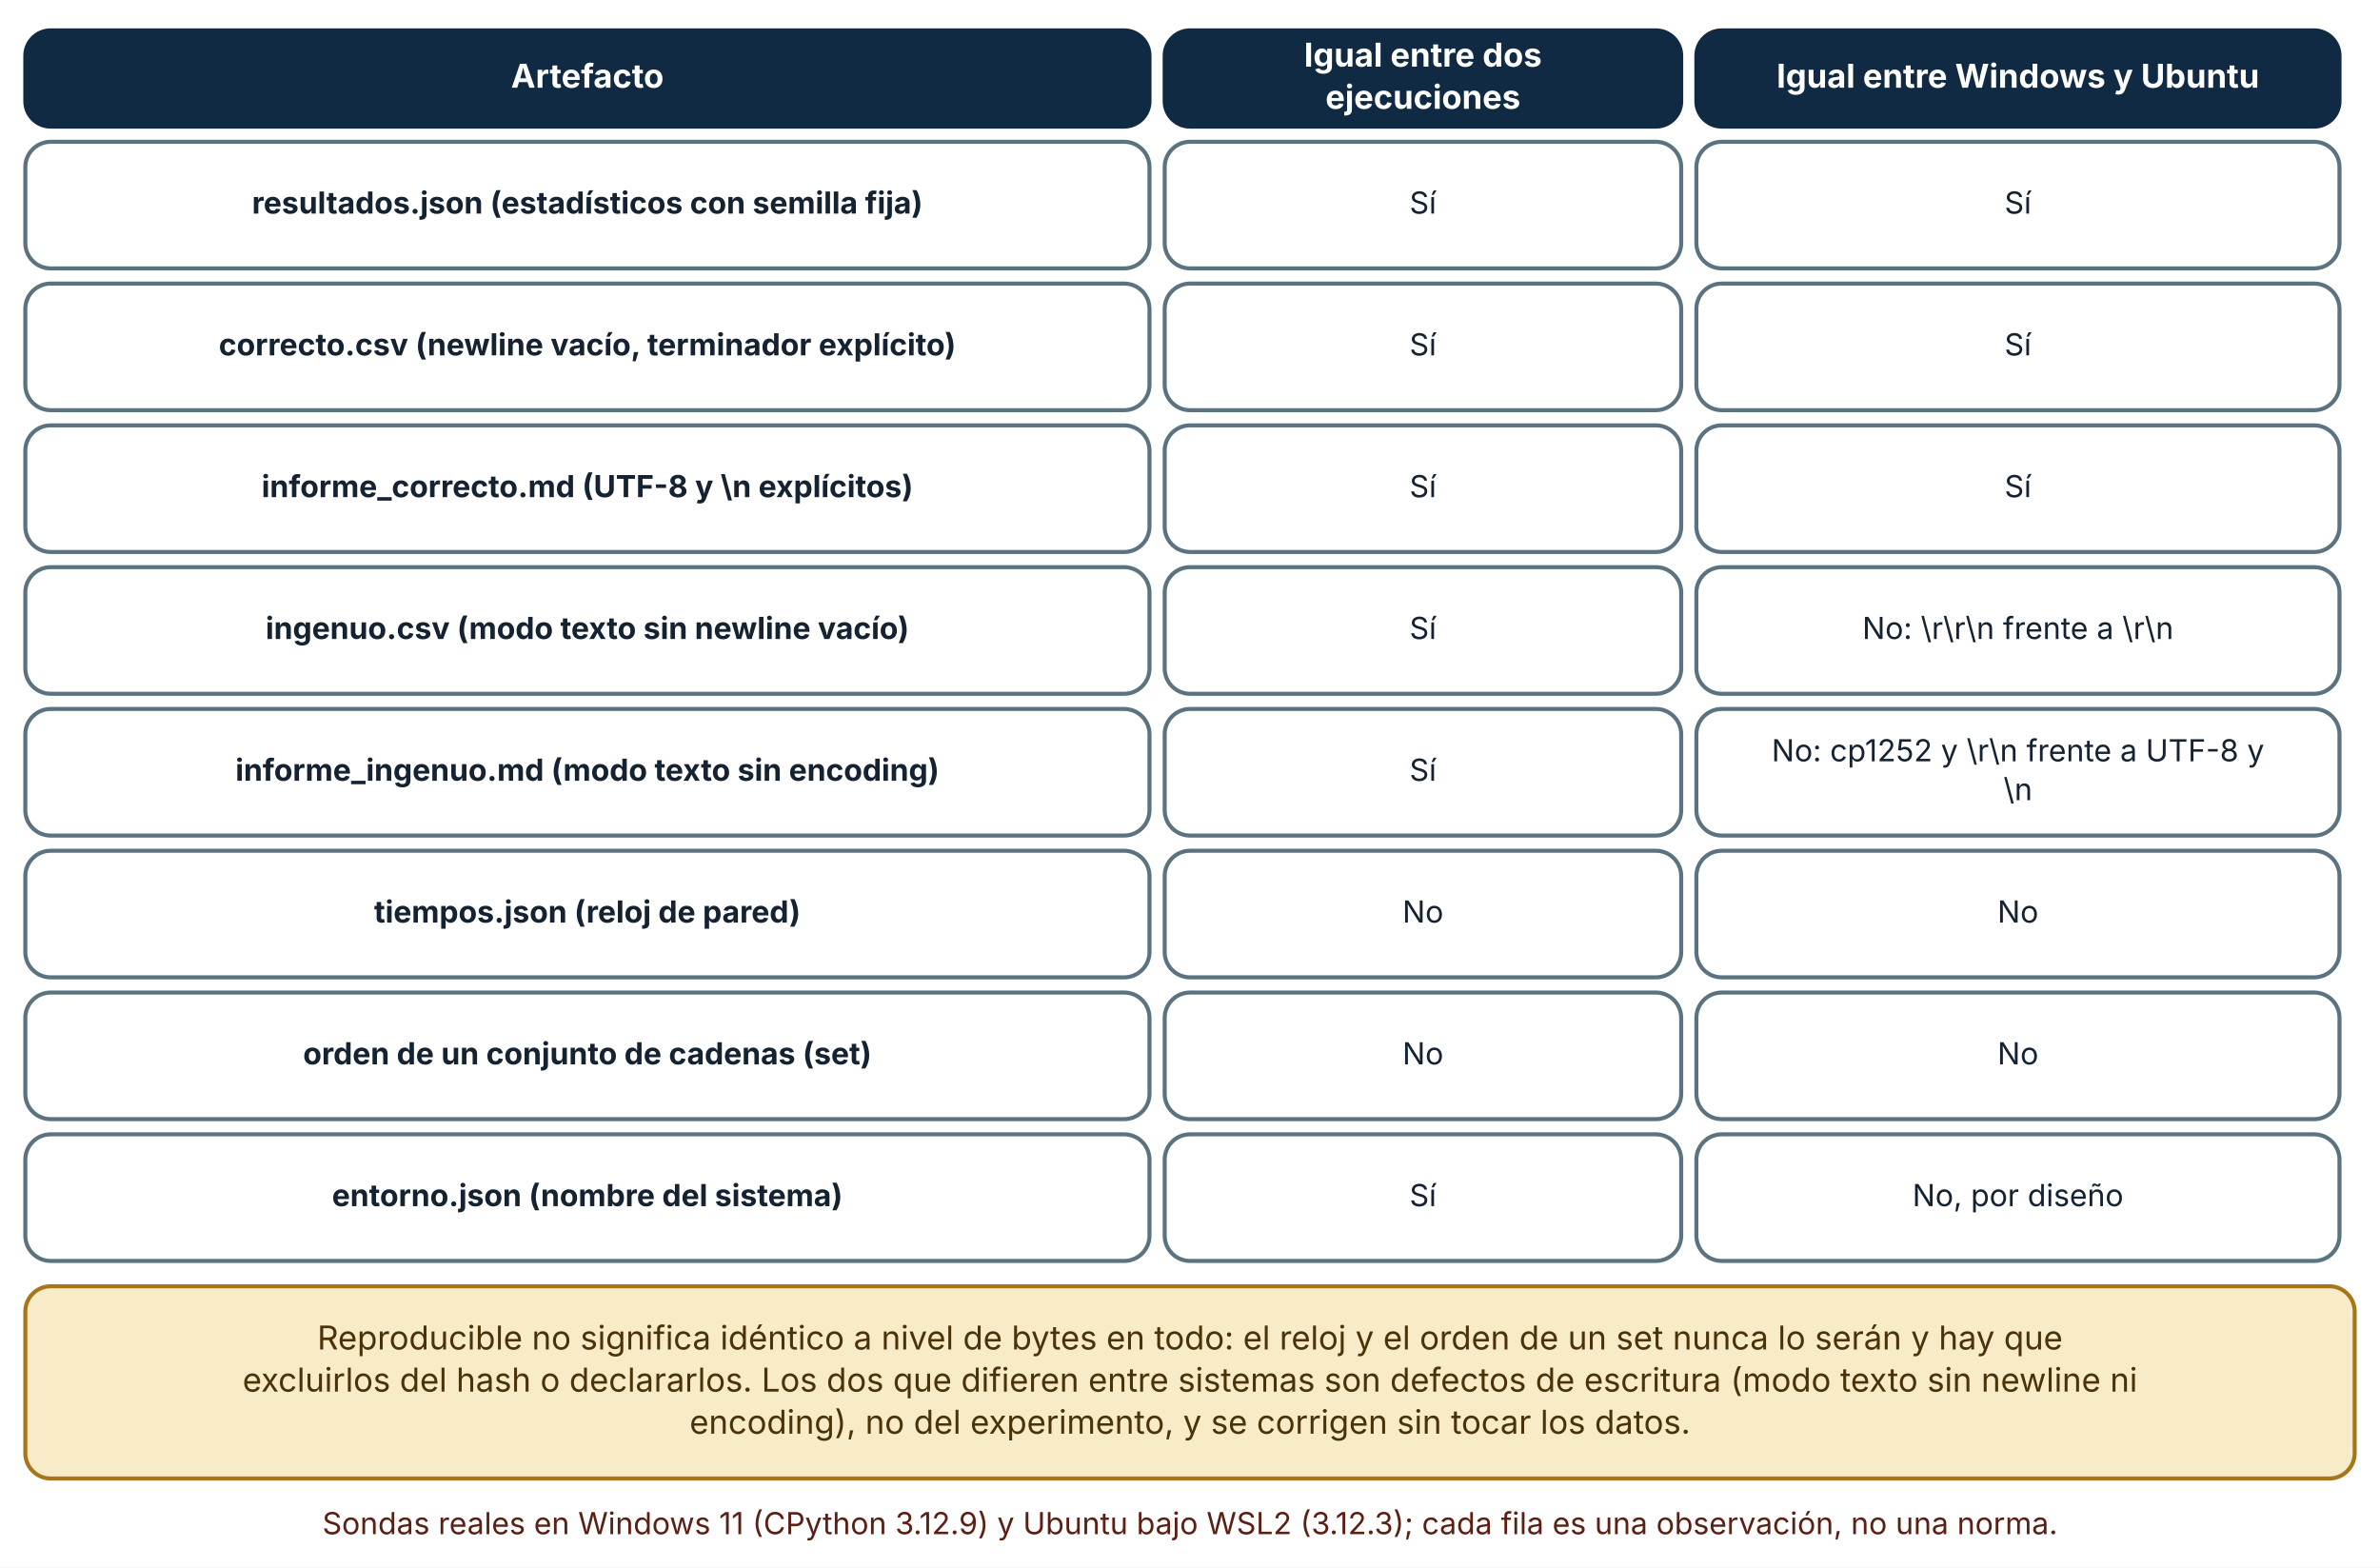
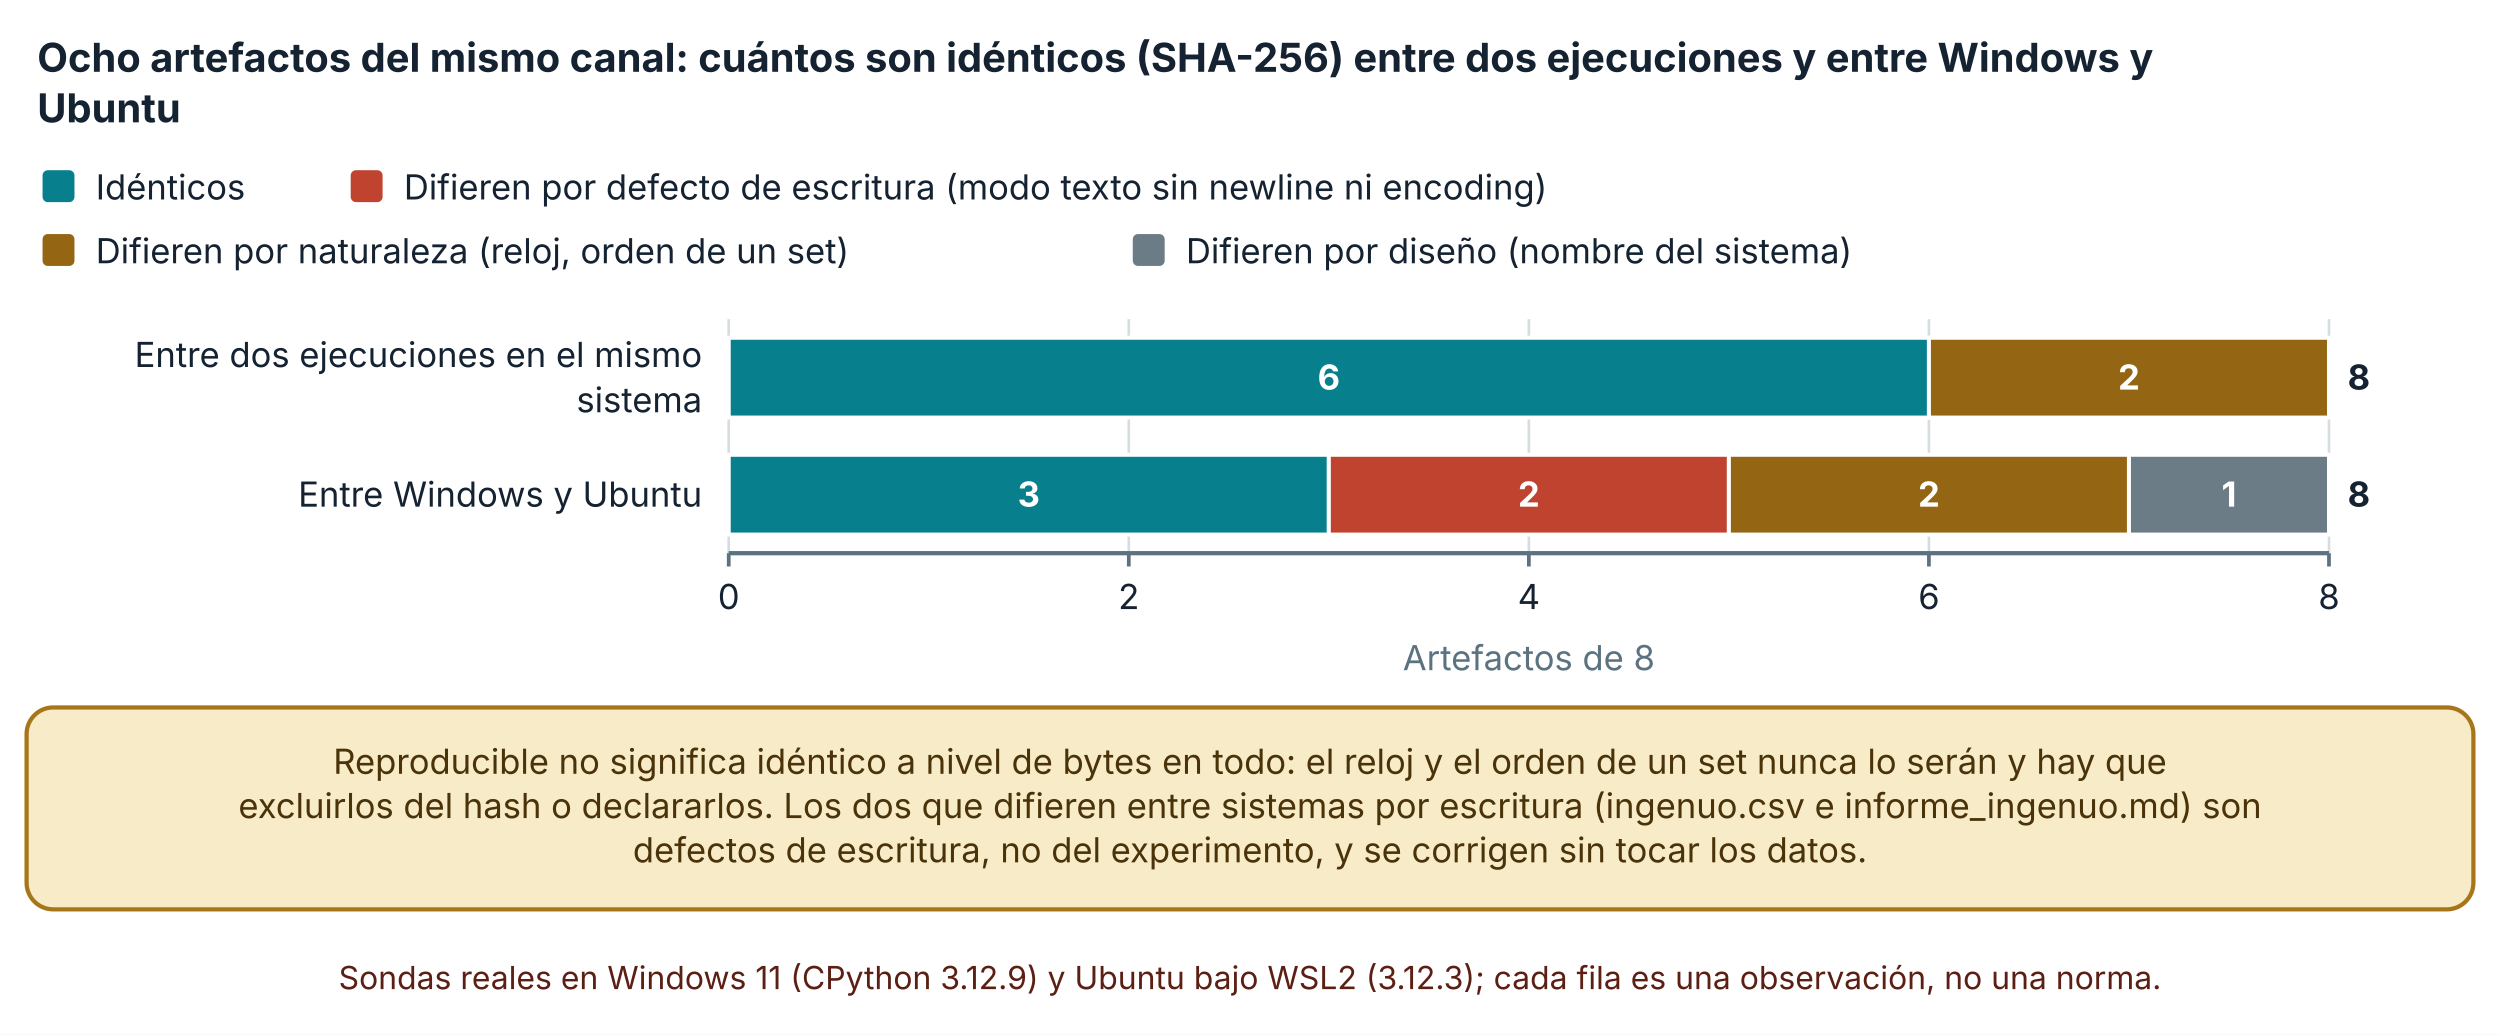
- <svg xmlns="http://www.w3.org/2000/svg" viewBox="0 0 940 619" width="940" height="619" role="img" aria-labelledby="t d" font-family="Inter, 'Segoe UI', system-ui, -apple-system, sans-serif">
+ <svg xmlns="http://www.w3.org/2000/svg" viewBox="0 0 940 389" width="940" height="389" role="img" aria-labelledby="t d" font-family="Inter, 'Segoe UI', system-ui, -apple-system, sans-serif">
  <defs>
    <marker id="arrow" viewBox="0 0 10 10" refX="9" refY="5" markerWidth="8" markerHeight="8" orient="auto-start-reverse">
      <path d="M0,0 L10,5 L0,10 z" fill="#32505f" />
    </marker>
    <marker id="arrow-coral" viewBox="0 0 10 10" refX="9" refY="5" markerWidth="8" markerHeight="8" orient="auto-start-reverse">
      <path d="M0,0 L10,5 L0,10 z" fill="#c0432f" />
    </marker>
  </defs>
-   <rect width="940" height="619" fill="#ffffff" />
-   <rect x="10" y="12" width="444" height="38" rx="10" fill="#102a43" stroke="#102a43" stroke-width="1.6" />
-   <text x="232" y="34.64" font-size="13" text-anchor="middle" font-weight="700" fill="#ffffff">
-     <tspan x="232" dy="0">Artefacto</tspan>
+   <rect width="940" height="389" fill="#ffffff" />
+   <text x="14" y="27" font-size="15" text-anchor="start" font-weight="700" fill="#142231">
+     <tspan x="14" dy="0">Ocho artefactos del mismo canal: cuántos son idénticos (SHA-256) entre dos ejecuciones y entre Windows y</tspan>
  </text>
-   <rect x="460" y="12" width="204" height="38" rx="10" fill="#102a43" stroke="#102a43" stroke-width="1.6" />
-   <text x="562" y="26.32" font-size="13" text-anchor="middle" font-weight="700" fill="#ffffff">
-     <tspan x="562" dy="0">Igual entre dos</tspan>
+   <text x="14" y="46" font-size="15" text-anchor="start" font-weight="700" fill="#142231">
+     <tspan x="14" dy="0">Ubuntu</tspan>
  </text>
-   <text x="562" y="42.96" font-size="13" text-anchor="middle" font-weight="700" fill="#ffffff">
-     <tspan x="562" dy="0">ejecuciones</tspan>
+   <rect x="16" y="64" width="12" height="12" rx="2" fill="#087f8c" />
+   <text x="36" y="75" font-size="13" text-anchor="start" font-weight="400" fill="#142231">
+     <tspan x="36" dy="0">Idénticos</tspan>
  </text>
-   <rect x="670" y="12" width="254" height="38" rx="10" fill="#102a43" stroke="#102a43" stroke-width="1.6" />
-   <text x="797" y="34.64" font-size="13" text-anchor="middle" font-weight="700" fill="#ffffff">
-     <tspan x="797" dy="0">Igual entre Windows y Ubuntu</tspan>
+   <rect x="131.86" y="64" width="12" height="12" rx="2" fill="#c0432f" />
+   <text x="151.86" y="75" font-size="13" text-anchor="start" font-weight="400" fill="#142231">
+     <tspan x="151.86" dy="0">Difieren por defecto de escritura (modo texto sin newline ni encoding)</tspan>
  </text>
-   <rect x="10" y="56" width="444" height="50" rx="10" fill="#ffffff" stroke="#5b7280" stroke-width="1.6" />
-   <text x="232" y="84.36" font-size="12" text-anchor="middle" font-weight="700" fill="#142231">
-     <tspan x="232" dy="0">resultados.json (estadísticos con semilla fija)</tspan>
+   <rect x="16" y="88" width="12" height="12" rx="2" fill="#946512" />
+   <text x="36" y="99" font-size="13" text-anchor="start" font-weight="400" fill="#142231">
+     <tspan x="36" dy="0">Difieren por naturaleza (reloj, orden de un set)</tspan>
  </text>
-   <rect x="460" y="56" width="204" height="50" rx="10" fill="#ffffff" stroke="#5b7280" stroke-width="1.6" />
-   <text x="562" y="84.36" font-size="12" text-anchor="middle" font-weight="400" fill="#142231">
-     <tspan x="562" dy="0">Sí</tspan>
+   <rect x="425.92" y="88" width="12" height="12" rx="2" fill="#6b7c86" />
+   <text x="445.92" y="99" font-size="13" text-anchor="start" font-weight="400" fill="#142231">
+     <tspan x="445.92" dy="0">Difieren por diseño (nombre del sistema)</tspan>
  </text>
-   <rect x="670" y="56" width="254" height="50" rx="10" fill="#ffffff" stroke="#5b7280" stroke-width="1.6" />
-   <text x="797" y="84.36" font-size="12" text-anchor="middle" font-weight="400" fill="#142231">
-     <tspan x="797" dy="0">Sí</tspan>
+   <line x1="274" y1="120" x2="274" y2="208" stroke="#d5dde1" stroke-width="1" />
+   <line x1="274" y1="208" x2="274" y2="213" stroke="#5b7280" stroke-width="1.4" />
+   <text x="274" y="229" font-size="13" text-anchor="middle" font-weight="400" fill="#142231">
+     <tspan x="274" dy="0">0</tspan>
  </text>
-   <rect x="10" y="112" width="444" height="50" rx="10" fill="#ffffff" stroke="#5b7280" stroke-width="1.6" />
-   <text x="232" y="140.36" font-size="12" text-anchor="middle" font-weight="700" fill="#142231">
-     <tspan x="232" dy="0">correcto.csv (newline vacío, terminador explícito)</tspan>
+   <line x1="424.425" y1="120" x2="424.425" y2="208" stroke="#d5dde1" stroke-width="1" />
+   <line x1="424.425" y1="208" x2="424.425" y2="213" stroke="#5b7280" stroke-width="1.4" />
+   <text x="424.425" y="229" font-size="13" text-anchor="middle" font-weight="400" fill="#142231">
+     <tspan x="424.425" dy="0">2</tspan>
  </text>
-   <rect x="460" y="112" width="204" height="50" rx="10" fill="#ffffff" stroke="#5b7280" stroke-width="1.6" />
-   <text x="562" y="140.36" font-size="12" text-anchor="middle" font-weight="400" fill="#142231">
-     <tspan x="562" dy="0">Sí</tspan>
+   <line x1="574.85" y1="120" x2="574.85" y2="208" stroke="#d5dde1" stroke-width="1" />
+   <line x1="574.85" y1="208" x2="574.85" y2="213" stroke="#5b7280" stroke-width="1.4" />
+   <text x="574.85" y="229" font-size="13" text-anchor="middle" font-weight="400" fill="#142231">
+     <tspan x="574.85" dy="0">4</tspan>
  </text>
-   <rect x="670" y="112" width="254" height="50" rx="10" fill="#ffffff" stroke="#5b7280" stroke-width="1.6" />
-   <text x="797" y="140.36" font-size="12" text-anchor="middle" font-weight="400" fill="#142231">
-     <tspan x="797" dy="0">Sí</tspan>
+   <line x1="725.275" y1="120" x2="725.275" y2="208" stroke="#d5dde1" stroke-width="1" />
+   <line x1="725.275" y1="208" x2="725.275" y2="213" stroke="#5b7280" stroke-width="1.4" />
+   <text x="725.275" y="229" font-size="13" text-anchor="middle" font-weight="400" fill="#142231">
+     <tspan x="725.275" dy="0">6</tspan>
  </text>
-   <rect x="10" y="168" width="444" height="50" rx="10" fill="#ffffff" stroke="#5b7280" stroke-width="1.6" />
-   <text x="232" y="196.36" font-size="12" text-anchor="middle" font-weight="700" fill="#142231">
-     <tspan x="232" dy="0">informe_correcto.md (UTF-8 y \n explícitos)</tspan>
+   <line x1="875.7" y1="120" x2="875.7" y2="208" stroke="#d5dde1" stroke-width="1" />
+   <line x1="875.7" y1="208" x2="875.7" y2="213" stroke="#5b7280" stroke-width="1.4" />
+   <text x="875.7" y="229" font-size="13" text-anchor="middle" font-weight="400" fill="#142231">
+     <tspan x="875.7" dy="0">8</tspan>
  </text>
-   <rect x="460" y="168" width="204" height="50" rx="10" fill="#ffffff" stroke="#5b7280" stroke-width="1.6" />
-   <text x="562" y="196.36" font-size="12" text-anchor="middle" font-weight="400" fill="#142231">
-     <tspan x="562" dy="0">Sí</tspan>
+   <line x1="274" y1="208" x2="875.7" y2="208" stroke="#5b7280" stroke-width="1.6" />
+   <text x="264" y="138" font-size="13" text-anchor="end" font-weight="400" fill="#142231">
+     <tspan x="264" dy="0">Entre dos ejecuciones en el mismo</tspan>
  </text>
-   <rect x="670" y="168" width="254" height="50" rx="10" fill="#ffffff" stroke="#5b7280" stroke-width="1.6" />
-   <text x="797" y="196.36" font-size="12" text-anchor="middle" font-weight="400" fill="#142231">
-     <tspan x="797" dy="0">Sí</tspan>
+   <text x="264" y="155" font-size="13" text-anchor="end" font-weight="400" fill="#142231">
+     <tspan x="264" dy="0">sistema</tspan>
  </text>
-   <rect x="10" y="224" width="444" height="50" rx="10" fill="#ffffff" stroke="#5b7280" stroke-width="1.6" />
-   <text x="232" y="252.36" font-size="12" text-anchor="middle" font-weight="700" fill="#142231">
-     <tspan x="232" dy="0">ingenuo.csv (modo texto sin newline vacío)</tspan>
+   <text x="264" y="190.5" font-size="13" text-anchor="end" font-weight="400" fill="#142231">
+     <tspan x="264" dy="0">Entre Windows y Ubuntu</tspan>
  </text>
-   <rect x="460" y="224" width="204" height="50" rx="10" fill="#ffffff" stroke="#5b7280" stroke-width="1.6" />
-   <text x="562" y="252.36" font-size="12" text-anchor="middle" font-weight="400" fill="#142231">
-     <tspan x="562" dy="0">Sí</tspan>
+   <rect x="274" y="127" width="451.275" height="30" fill="#087f8c" stroke="#ffffff" stroke-width="1.5" />
+   <text x="499.638" y="146.5" font-size="13" text-anchor="middle" font-weight="700" fill="#ffffff">
+     <tspan x="499.638" dy="0">6</tspan>
  </text>
-   <rect x="670" y="224" width="254" height="50" rx="10" fill="#ffffff" stroke="#5b7280" stroke-width="1.6" />
-   <text x="797" y="252.36" font-size="12" text-anchor="middle" font-weight="400" fill="#142231">
-     <tspan x="797" dy="0">No: \r\r\n frente a \r\n</tspan>
+   <rect x="725.275" y="127" width="0" height="30" fill="#c0432f" stroke="#ffffff" stroke-width="1.5" />
+   <rect x="725.275" y="127" width="150.425" height="30" fill="#946512" stroke="#ffffff" stroke-width="1.5" />
+   <text x="800.488" y="146.5" font-size="13" text-anchor="middle" font-weight="700" fill="#ffffff">
+     <tspan x="800.488" dy="0">2</tspan>
  </text>
-   <rect x="10" y="280" width="444" height="50" rx="10" fill="#ffffff" stroke="#5b7280" stroke-width="1.6" />
-   <text x="232" y="308.36" font-size="12" text-anchor="middle" font-weight="700" fill="#142231">
-     <tspan x="232" dy="0">informe_ingenuo.md (modo texto sin encoding)</tspan>
+   <rect x="875.7" y="127" width="0" height="30" fill="#6b7c86" stroke="#ffffff" stroke-width="1.5" />
+   <text x="882.7" y="146.5" font-size="13" text-anchor="start" font-weight="700" fill="#142231">
+     <tspan x="882.7" dy="0">8</tspan>
  </text>
-   <rect x="460" y="280" width="204" height="50" rx="10" fill="#ffffff" stroke="#5b7280" stroke-width="1.6" />
-   <text x="562" y="308.36" font-size="12" text-anchor="middle" font-weight="400" fill="#142231">
-     <tspan x="562" dy="0">Sí</tspan>
+   <rect x="274" y="171" width="225.638" height="30" fill="#087f8c" stroke="#ffffff" stroke-width="1.5" />
+   <text x="386.819" y="190.5" font-size="13" text-anchor="middle" font-weight="700" fill="#ffffff">
+     <tspan x="386.819" dy="0">3</tspan>
  </text>
-   <rect x="670" y="280" width="254" height="50" rx="10" fill="#ffffff" stroke="#5b7280" stroke-width="1.6" />
-   <text x="797" y="300.68" font-size="12" text-anchor="middle" font-weight="400" fill="#142231">
-     <tspan x="797" dy="0">No: cp1252 y \r\n frente a UTF-8 y</tspan>
+   <rect x="499.638" y="171" width="150.425" height="30" fill="#c0432f" stroke="#ffffff" stroke-width="1.5" />
+   <text x="574.85" y="190.5" font-size="13" text-anchor="middle" font-weight="700" fill="#ffffff">
+     <tspan x="574.85" dy="0">2</tspan>
  </text>
-   <text x="797" y="316.04" font-size="12" text-anchor="middle" font-weight="400" fill="#142231">
-     <tspan x="797" dy="0">\n</tspan>
+   <rect x="650.062" y="171" width="150.425" height="30" fill="#946512" stroke="#ffffff" stroke-width="1.5" />
+   <text x="725.275" y="190.5" font-size="13" text-anchor="middle" font-weight="700" fill="#ffffff">
+     <tspan x="725.275" dy="0">2</tspan>
  </text>
-   <rect x="10" y="336" width="444" height="50" rx="10" fill="#ffffff" stroke="#5b7280" stroke-width="1.6" />
-   <text x="232" y="364.36" font-size="12" text-anchor="middle" font-weight="700" fill="#142231">
-     <tspan x="232" dy="0">tiempos.json (reloj de pared)</tspan>
+   <rect x="800.488" y="171" width="75.213" height="30" fill="#6b7c86" stroke="#ffffff" stroke-width="1.5" />
+   <text x="838.094" y="190.5" font-size="13" text-anchor="middle" font-weight="700" fill="#ffffff">
+     <tspan x="838.094" dy="0">1</tspan>
  </text>
-   <rect x="460" y="336" width="204" height="50" rx="10" fill="#ffffff" stroke="#5b7280" stroke-width="1.6" />
-   <text x="562" y="364.36" font-size="12" text-anchor="middle" font-weight="400" fill="#142231">
-     <tspan x="562" dy="0">No</tspan>
+   <text x="882.7" y="190.5" font-size="13" text-anchor="start" font-weight="700" fill="#142231">
+     <tspan x="882.7" dy="0">8</tspan>
  </text>
-   <rect x="670" y="336" width="254" height="50" rx="10" fill="#ffffff" stroke="#5b7280" stroke-width="1.6" />
-   <text x="797" y="364.36" font-size="12" text-anchor="middle" font-weight="400" fill="#142231">
-     <tspan x="797" dy="0">No</tspan>
+   <text x="574.85" y="252" font-size="13" text-anchor="middle" font-weight="400" fill="#5b7280">
+     <tspan x="574.85" dy="0">Artefactos de 8</tspan>
  </text>
-   <rect x="10" y="392" width="444" height="50" rx="10" fill="#ffffff" stroke="#5b7280" stroke-width="1.6" />
-   <text x="232" y="420.36" font-size="12" text-anchor="middle" font-weight="700" fill="#142231">
-     <tspan x="232" dy="0">orden de un conjunto de cadenas (set)</tspan>
-   </text>
-   <rect x="460" y="392" width="204" height="50" rx="10" fill="#ffffff" stroke="#5b7280" stroke-width="1.6" />
-   <text x="562" y="420.36" font-size="12" text-anchor="middle" font-weight="400" fill="#142231">
-     <tspan x="562" dy="0">No</tspan>
-   </text>
-   <rect x="670" y="392" width="254" height="50" rx="10" fill="#ffffff" stroke="#5b7280" stroke-width="1.6" />
-   <text x="797" y="420.36" font-size="12" text-anchor="middle" font-weight="400" fill="#142231">
-     <tspan x="797" dy="0">No</tspan>
-   </text>
-   <rect x="10" y="448" width="444" height="50" rx="10" fill="#ffffff" stroke="#5b7280" stroke-width="1.6" />
-   <text x="232" y="476.36" font-size="12" text-anchor="middle" font-weight="700" fill="#142231">
-     <tspan x="232" dy="0">entorno.json (nombre del sistema)</tspan>
-   </text>
-   <rect x="460" y="448" width="204" height="50" rx="10" fill="#ffffff" stroke="#5b7280" stroke-width="1.6" />
-   <text x="562" y="476.36" font-size="12" text-anchor="middle" font-weight="400" fill="#142231">
-     <tspan x="562" dy="0">Sí</tspan>
-   </text>
-   <rect x="670" y="448" width="254" height="50" rx="10" fill="#ffffff" stroke="#5b7280" stroke-width="1.6" />
-   <text x="797" y="476.36" font-size="12" text-anchor="middle" font-weight="400" fill="#142231">
-     <tspan x="797" dy="0">No, por diseño</tspan>
-   </text>
-   <rect x="10" y="508" width="920" height="75.92" rx="10" fill="#f7ebc8" stroke="#a8761a" stroke-width="1.6" />
-   <text x="470" y="532.96" font-size="13" text-anchor="middle" font-weight="400" fill="#4a3209">
+   <rect x="10" y="266" width="920" height="75.92" rx="10" fill="#f7ebc8" stroke="#a8761a" stroke-width="1.6" />
+   <text x="470" y="290.96" font-size="13" text-anchor="middle" font-weight="400" fill="#4a3209">
    <tspan x="470" dy="0">Reproducible no significa idéntico a nivel de bytes en todo: el reloj y el orden de un set nunca lo serán y hay que</tspan>
  </text>
-   <text x="470" y="549.6" font-size="13" text-anchor="middle" font-weight="400" fill="#4a3209">
-     <tspan x="470" dy="0">excluirlos del hash o declararlos. Los dos que difieren entre sistemas son defectos de escritura (modo texto sin newline ni</tspan>
+   <text x="470" y="307.6" font-size="13" text-anchor="middle" font-weight="400" fill="#4a3209">
+     <tspan x="470" dy="0">excluirlos del hash o declararlos. Los dos que difieren entre sistemas por escritura (ingenuo.csv e informe_ingenuo.md) son</tspan>
  </text>
-   <text x="470" y="566.24" font-size="13" text-anchor="middle" font-weight="400" fill="#4a3209">
-     <tspan x="470" dy="0">encoding), no del experimento, y se corrigen sin tocar los datos.</tspan>
+   <text x="470" y="324.24" font-size="13" text-anchor="middle" font-weight="400" fill="#4a3209">
+     <tspan x="470" dy="0">defectos de escritura, no del experimento, y se corrigen sin tocar los datos.</tspan>
  </text>
-   <text x="470" y="605.92" font-size="12" text-anchor="middle" font-weight="400" fill="#5c1f14">
+   <text x="470" y="371.92" font-size="12" text-anchor="middle" font-weight="400" fill="#5c1f14">
    <tspan x="470" dy="0">Sondas reales en Windows 11 (CPython 3.12.9) y Ubuntu bajo WSL2 (3.12.3); cada fila es una observación, no una norma.</tspan>
  </text>
</svg>
